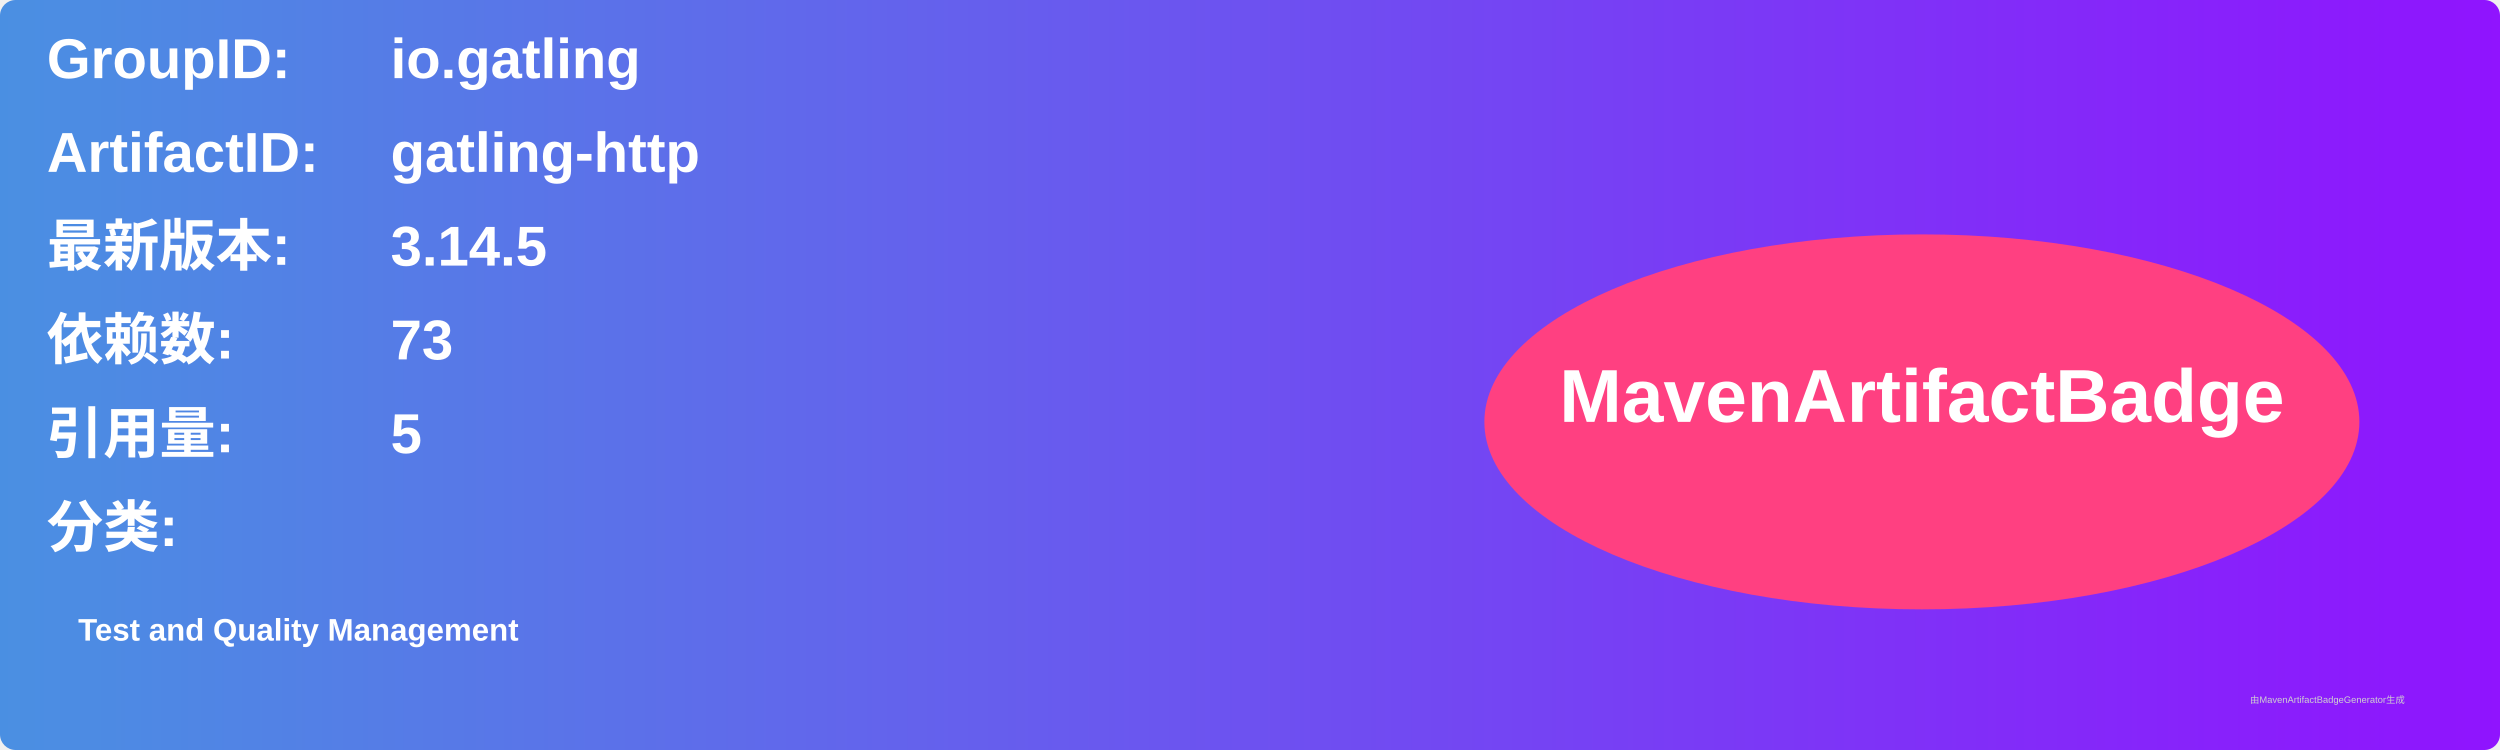
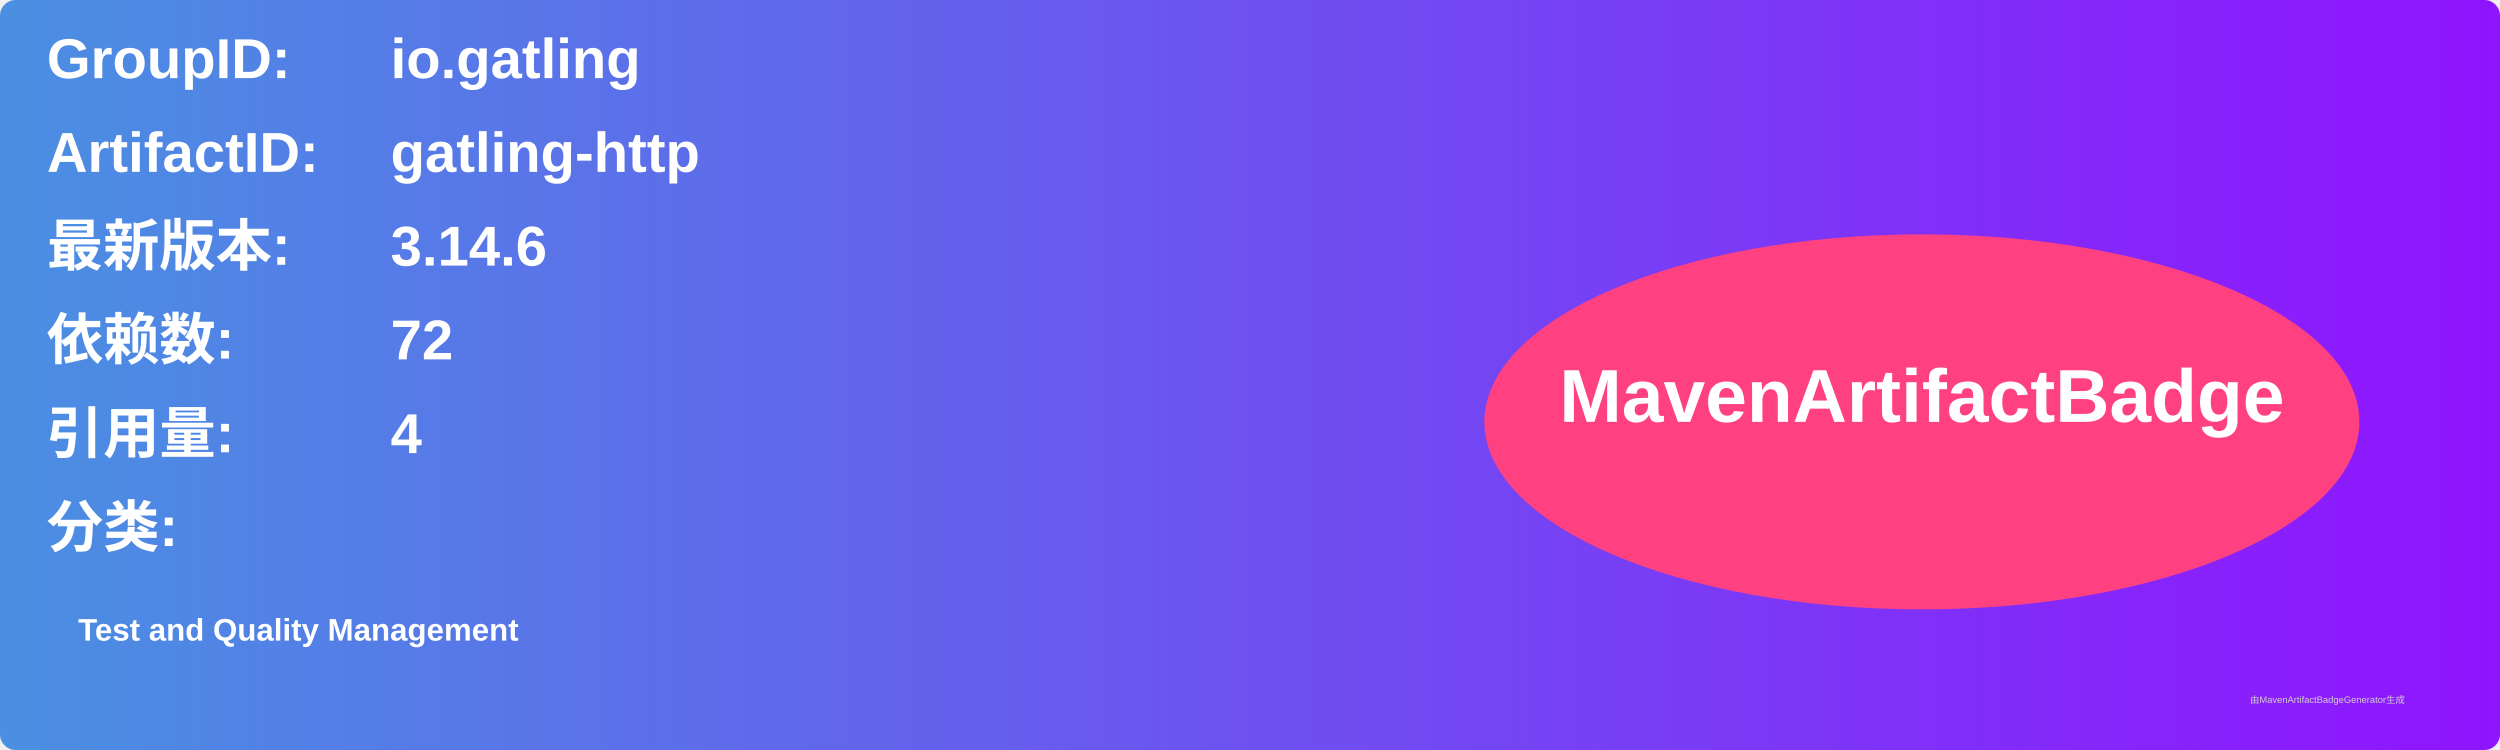
<svg xmlns="http://www.w3.org/2000/svg" width="800" height="240" viewBox="0 0 800 240">
  <linearGradient id="grad" x1="0%" y1="0%" x2="100%" y2="0%">
    <stop offset="0%" stop-color="#4a90e2" />
    <stop offset="100%" stop-color="#9013fe" />
  </linearGradient>
  <rect width="100%" height="100%" rx="5" ry="5" fill="url(#grad)" />
  <g transform="translate(15, 15)">
    <text x="0" y="10" font-family="Arial" font-size="18" fill="white" font-weight="bold" width="260">GroupID:</text>
    <text x="110" y="10" font-family="Arial" font-size="18" fill="white" font-weight="bold" width="460">io.gatling</text>
    <text x="0" y="40" font-family="Arial" font-size="18" fill="white" font-weight="bold" width="260">ArtifactID:</text>
    <text x="110" y="40" font-family="Arial" font-size="18" fill="white" font-weight="bold" width="460">gatling-http</text>
    <text x="0" y="70" font-family="Arial" font-size="18" fill="white" font-weight="bold">最新版本:</text>
    <text x="110" y="70" font-family="Arial" font-size="18" fill="white" font-weight="bold">
-       <tspan font-weight="bold">3.14.5</tspan>
+       <tspan font-weight="bold">3.14.6</tspan>
    </text>
    <text x="0" y="100" font-family="Arial" font-size="18" fill="white" font-weight="bold">依赖数: </text>
    <text x="110" y="100" font-family="Arial" font-size="18" fill="white">
-       <tspan font-weight="bold">73</tspan>
+       <tspan font-weight="bold">72</tspan>
    </text>
    <text x="0" y="130" font-family="Arial" font-size="18" fill="white" font-weight="bold">引用量: </text>
    <text x="110" y="130" font-family="Arial" font-size="18" fill="white">
-       <tspan font-weight="bold">5</tspan>
+       <tspan font-weight="bold">4</tspan>
    </text>
    <text x="0" y="160" font-family="Arial" font-size="18" fill="white" font-weight="bold">分类:</text>
    <text x="10" y="190" font-family="Arial" font-size="10" fill="white">
      <tspan font-weight="bold">Test and Quality Management</tspan>
    </text>
    <ellipse cx="600" cy="120" rx="140" ry="60" fill="#ff4081" />
    <text x="600" y="120" text-anchor="middle" font-family="Arial" font-size="24" fill="white" font-weight="bold">MavenArtifactBadge</text>
  </g>
  <text x="720" y="225" font-family="Arial" font-size="3" fill="#d0d0d0">由MavenArtifactBadgeGenerator生成</text>
</svg>
